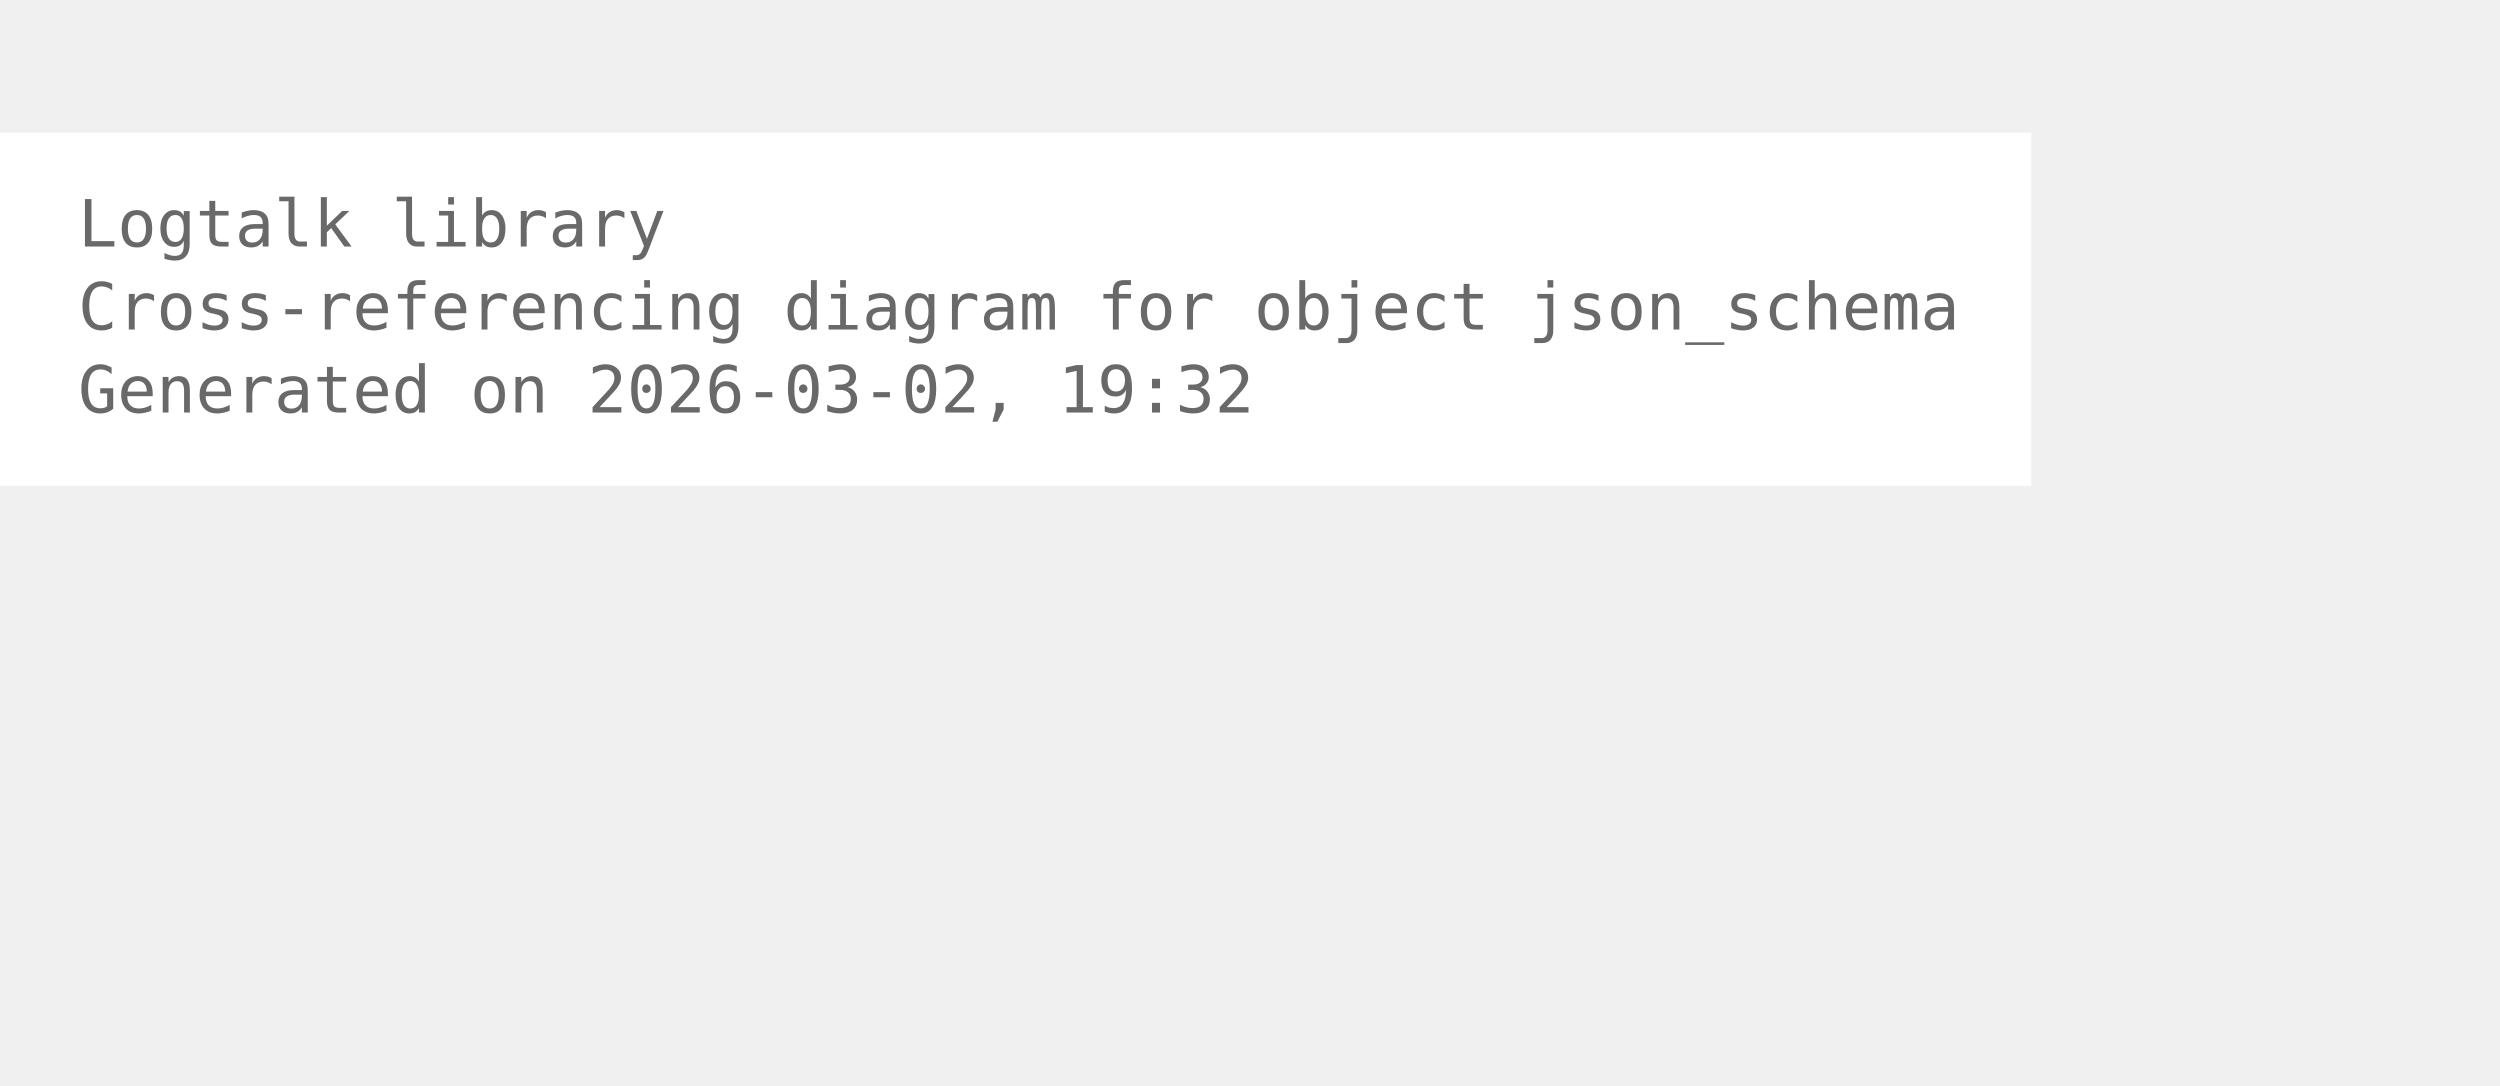
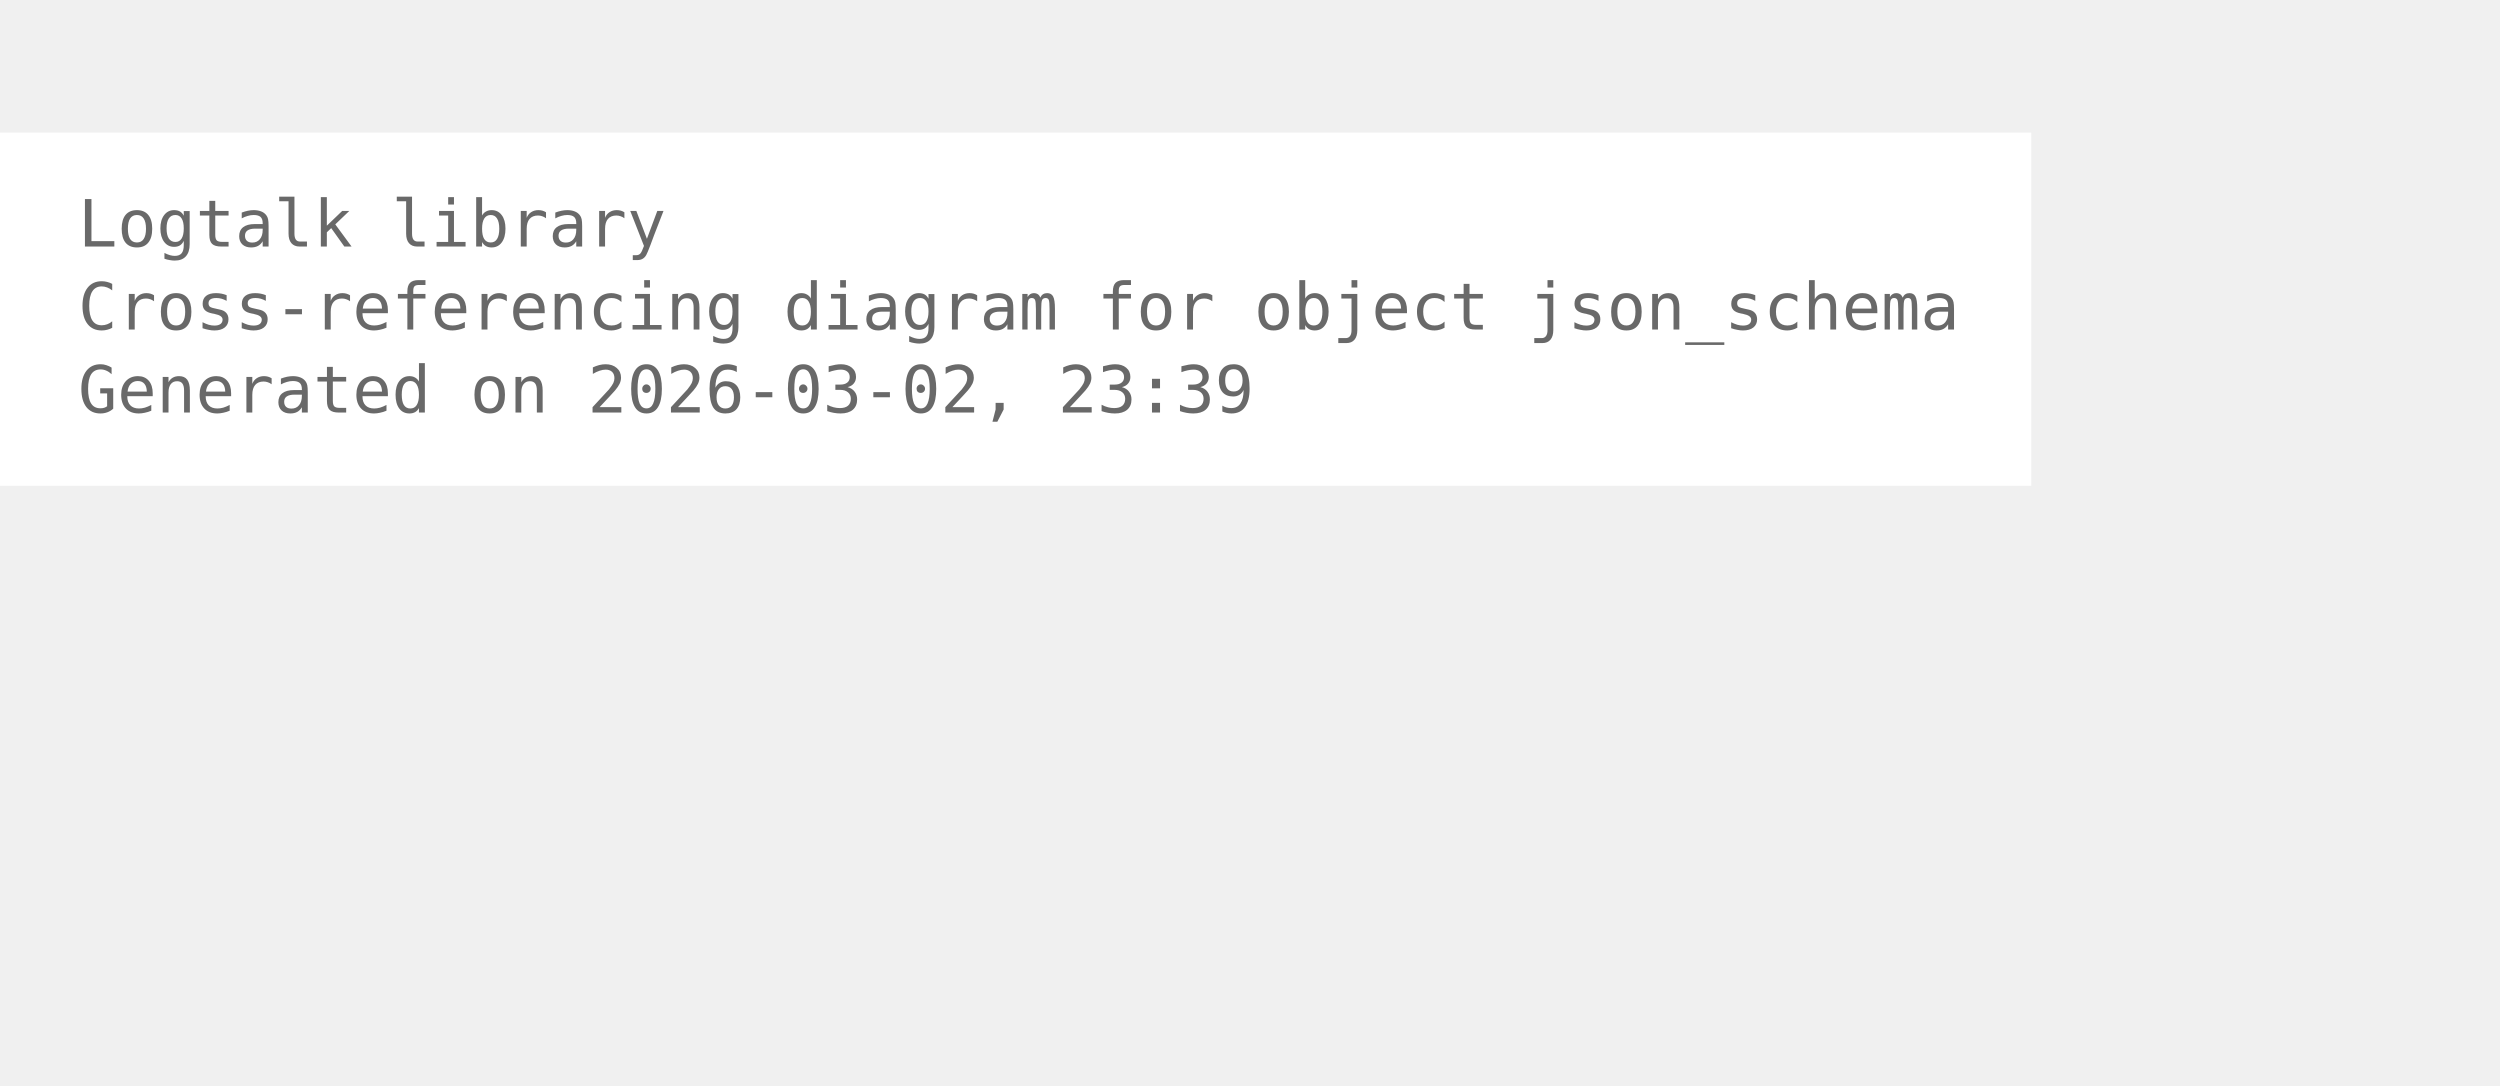
<svg xmlns="http://www.w3.org/2000/svg" width="456pt" height="198pt" viewBox="72.00 72.00 384.00 126.00">
  <g id="graph0" class="graph" transform="scale(1 1) rotate(0) translate(76 122.25)">
    <polygon fill="white" stroke="none" points="-4,4 -4,-50.25 308,-50.25 308,4 -4,4" />
    <text xml:space="preserve" text-anchor="start" x="8" y="-32.75" font-family="Monospace" font-size="10.00" fill="dimgray">Logtalk library</text>
    <text xml:space="preserve" text-anchor="start" x="8" y="-20" font-family="Monospace" font-size="10.00" fill="dimgray">Cross-referencing diagram for object json_schema</text>
-     <text xml:space="preserve" text-anchor="start" x="8" y="-7.25" font-family="Monospace" font-size="10.00" fill="dimgray">Generated on 2026-03-02, 19:32</text>
+     <text xml:space="preserve" text-anchor="start" x="8" y="-7.25" font-family="Monospace" font-size="10.00" fill="dimgray">Generated on 2026-03-02, 23:39</text>
  </g>
</svg>
